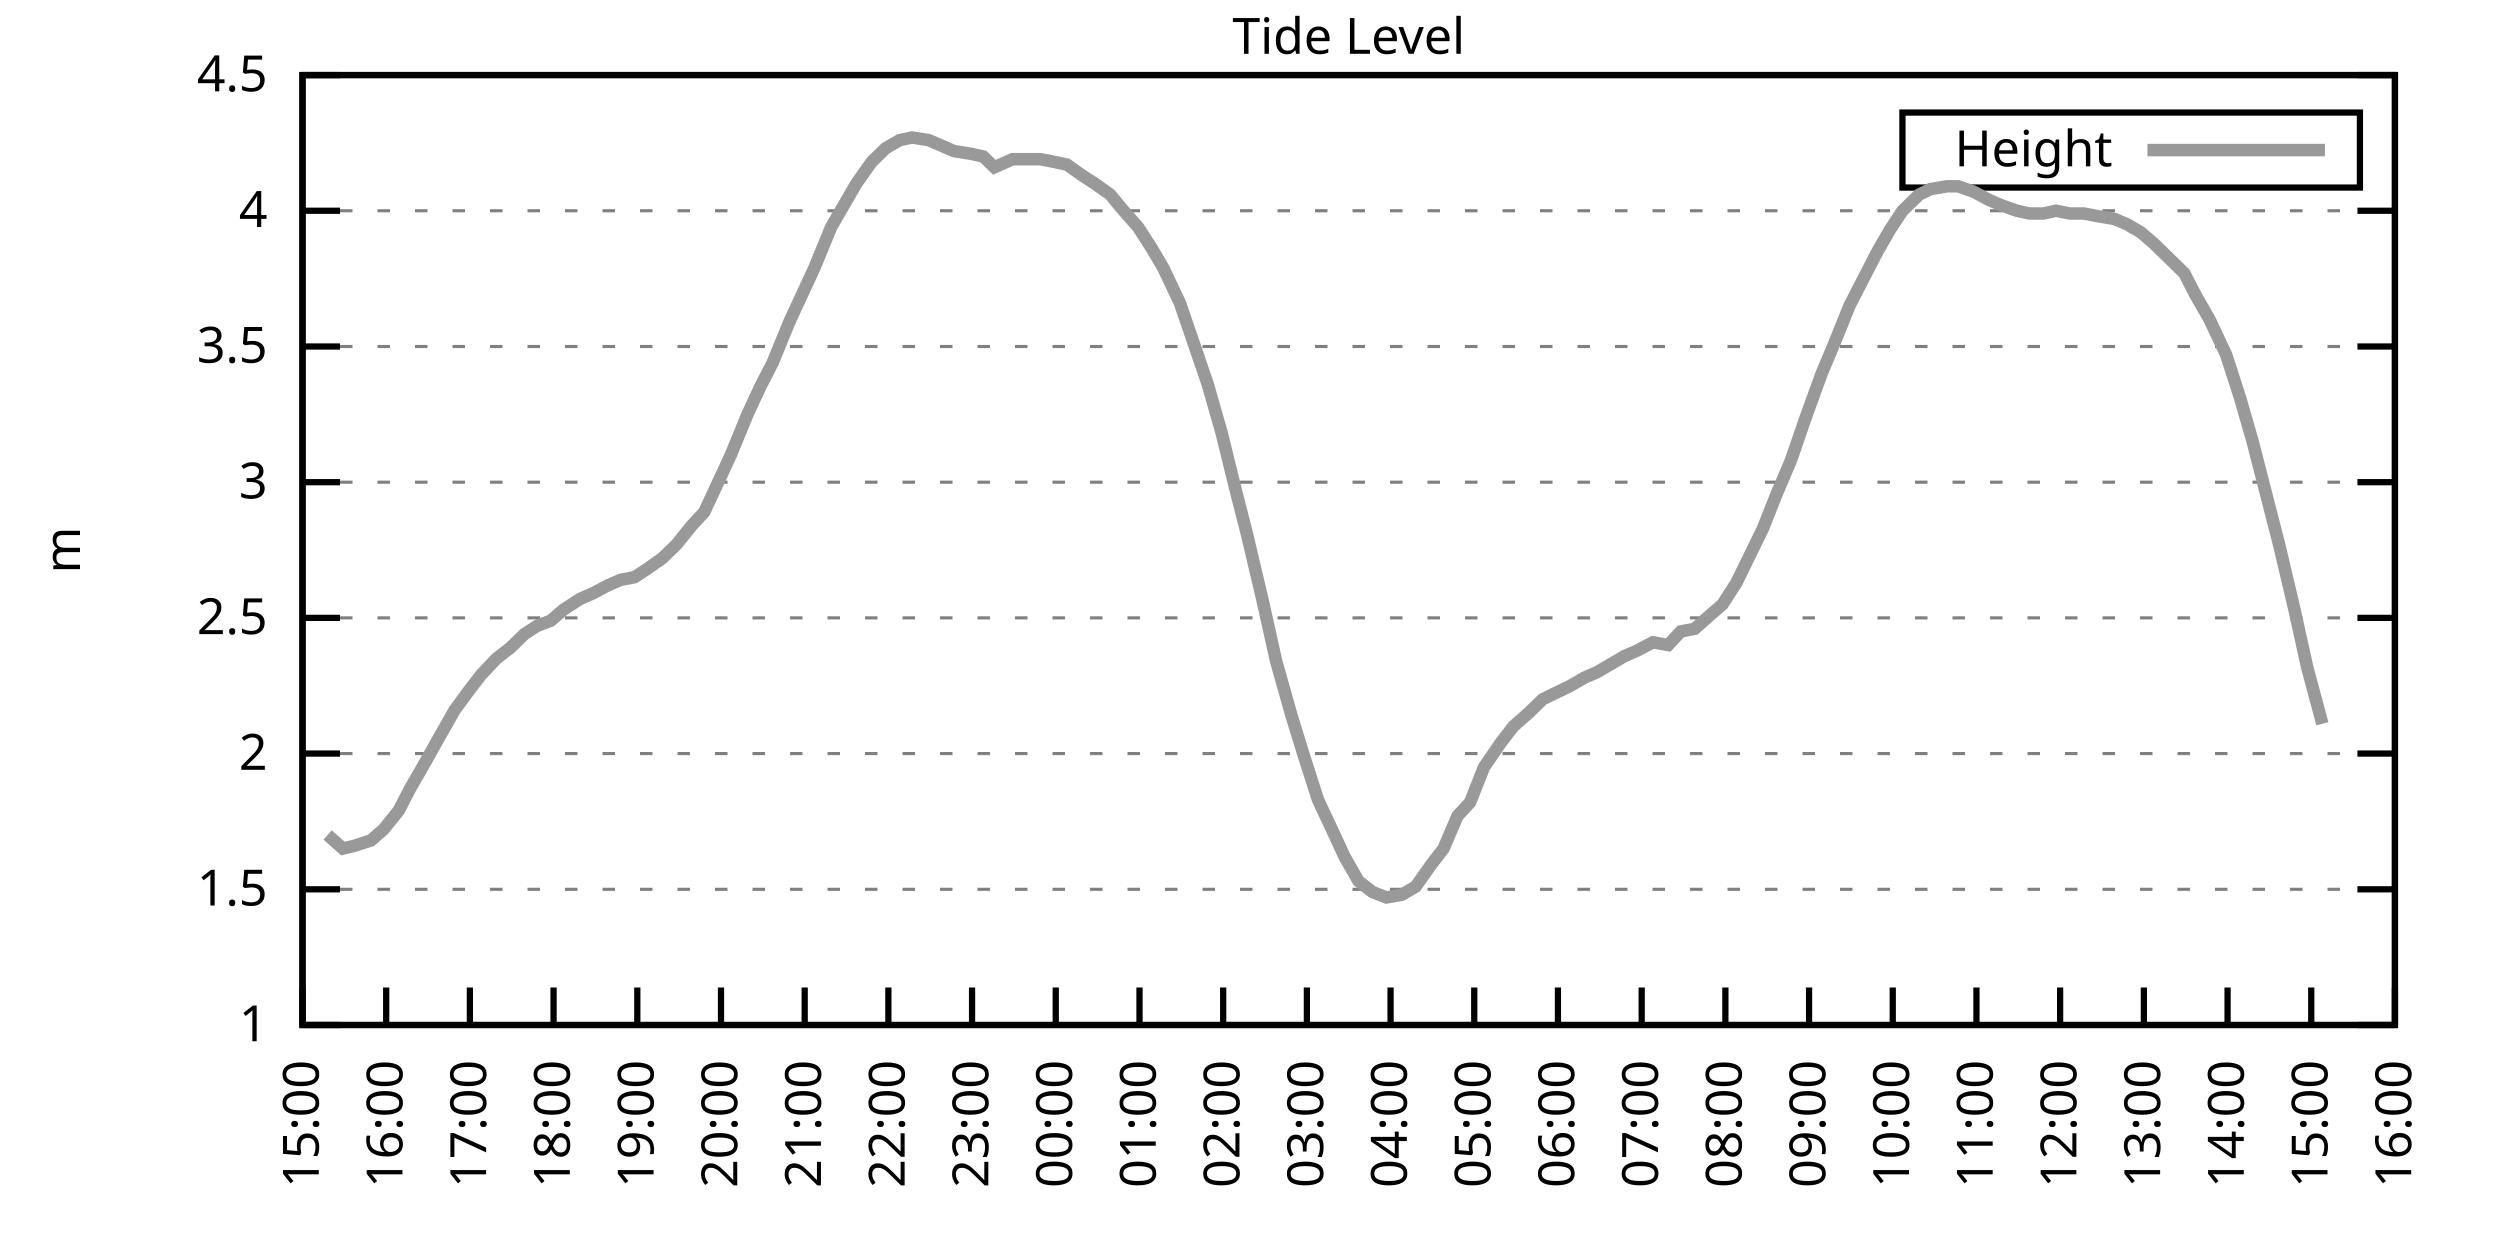
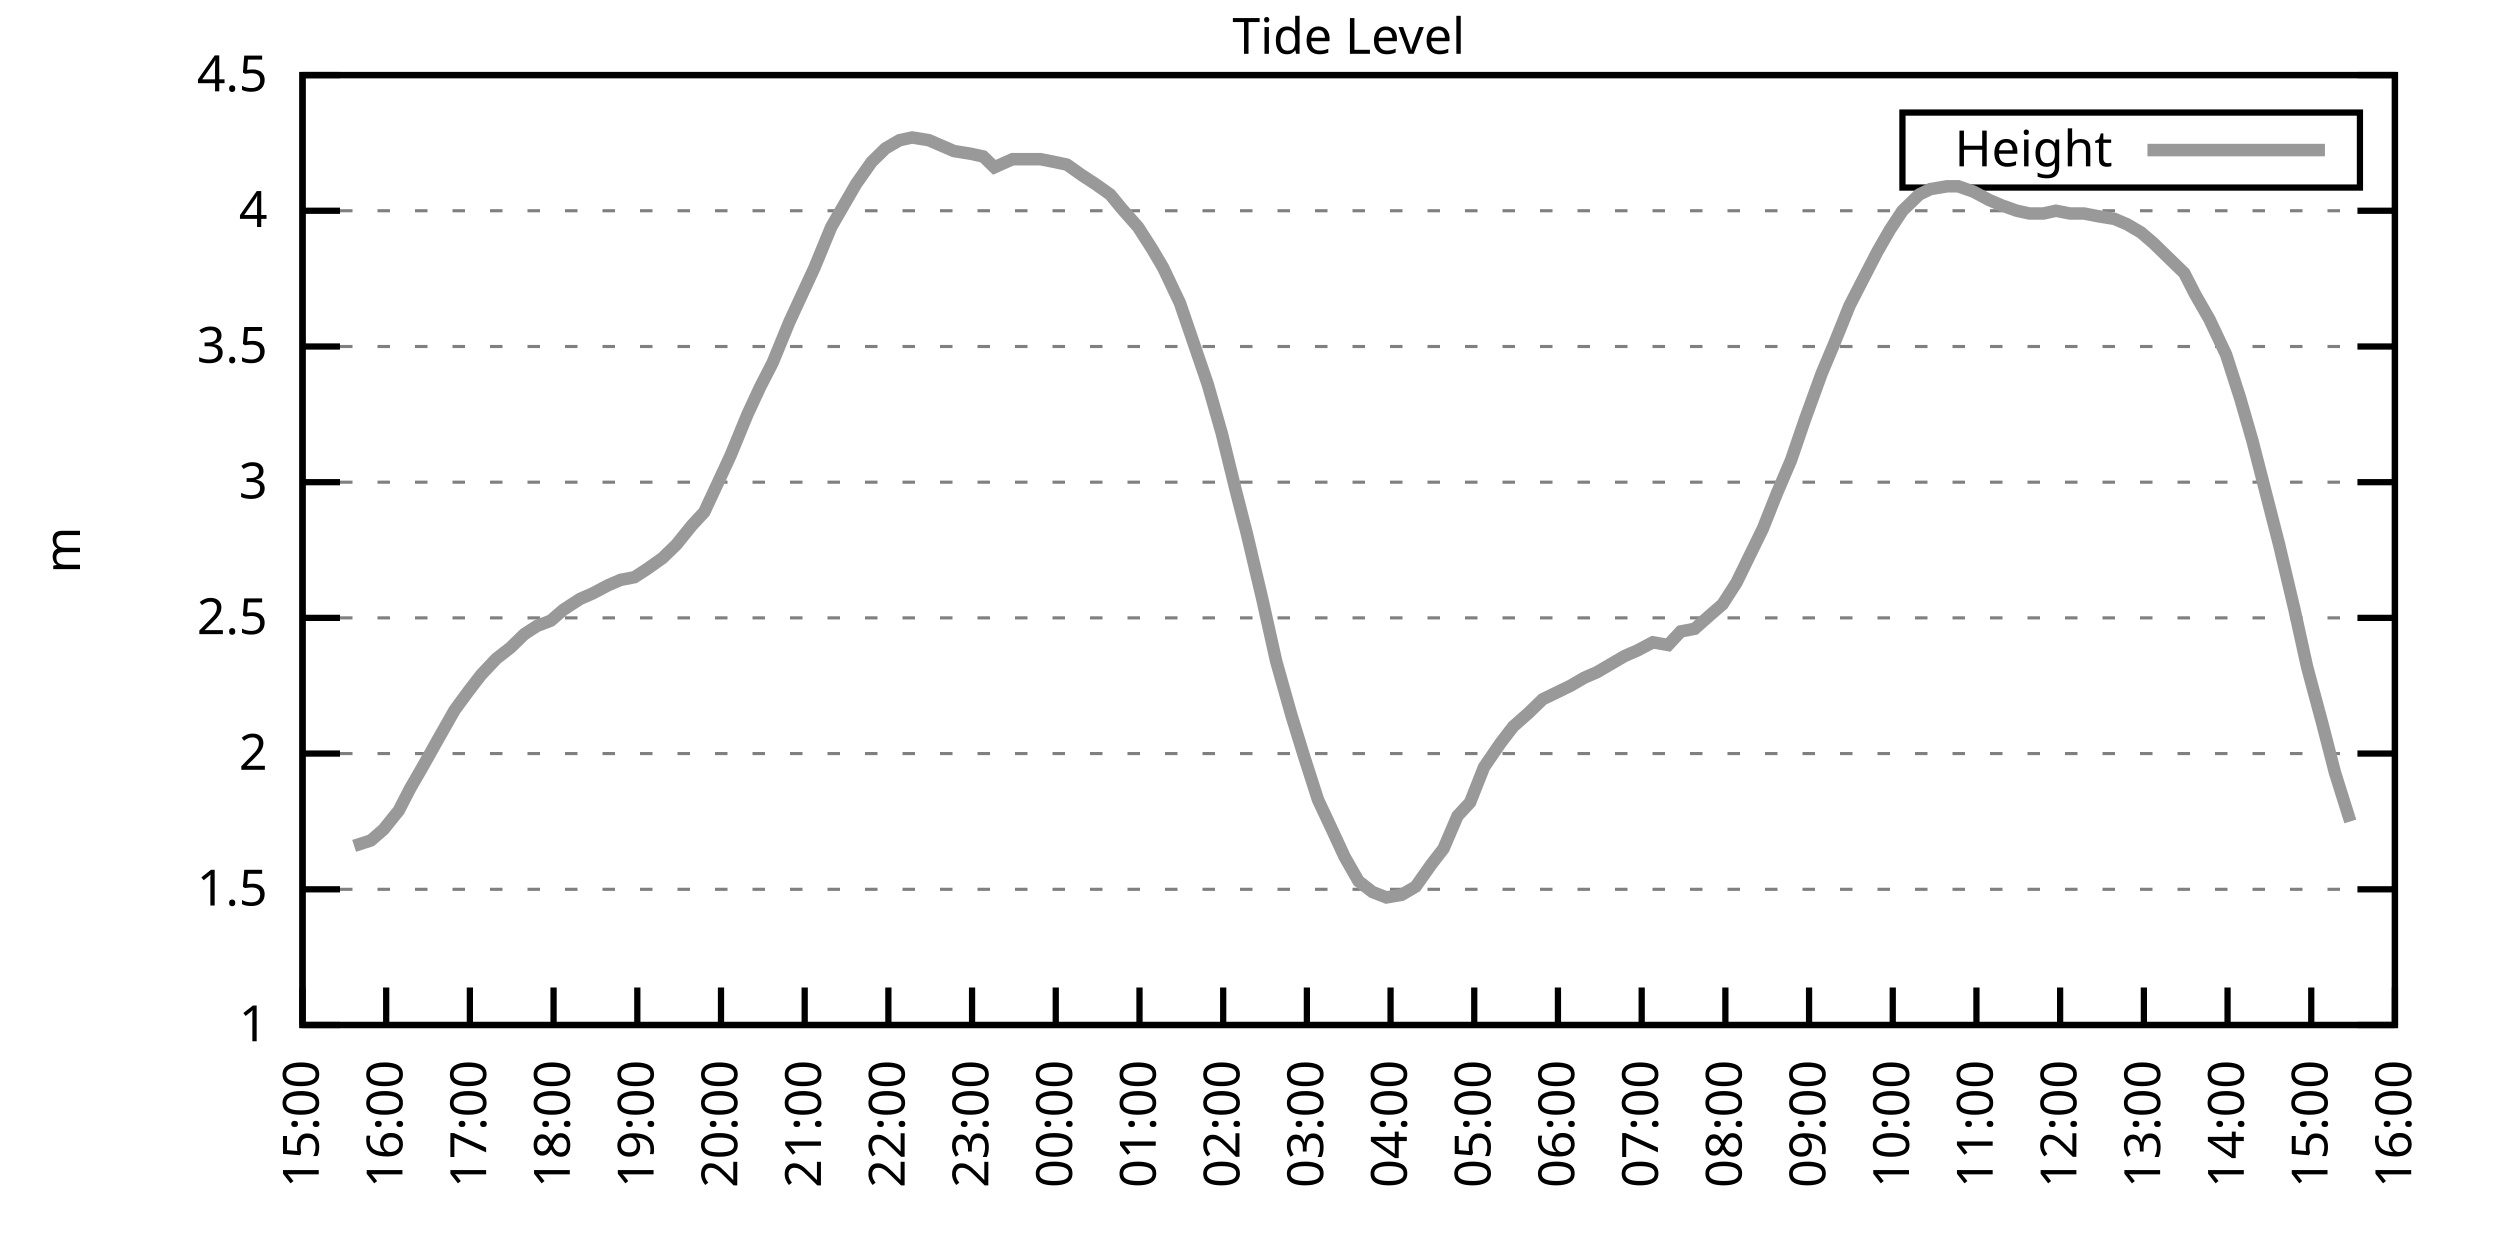
<svg xmlns="http://www.w3.org/2000/svg" xmlns:xlink="http://www.w3.org/1999/xlink" width="400" height="200" viewBox="0 0 400 200">
  <g id="gnuplot_canvas">
    <rect x="0" y="0" width="400" height="200" fill="none" />
    <defs>
      <circle id="gpDot" r="0.5" stroke-width="0.5" stroke="currentColor" />
      <path id="gpPt0" stroke-width="0.333" stroke="currentColor" d="M-1,0 h2 M0,-1 v2" />
      <path id="gpPt1" stroke-width="0.333" stroke="currentColor" d="M-1,-1 L1,1 M1,-1 L-1,1" />
      <path id="gpPt2" stroke-width="0.333" stroke="currentColor" d="M-1,0 L1,0 M0,-1 L0,1 M-1,-1 L1,1 M-1,1 L1,-1" />
      <rect id="gpPt3" stroke-width="0.333" stroke="currentColor" x="-1" y="-1" width="2" height="2" />
      <rect id="gpPt4" stroke-width="0.333" stroke="currentColor" fill="currentColor" x="-1" y="-1" width="2" height="2" />
      <circle id="gpPt5" stroke-width="0.333" stroke="currentColor" cx="0" cy="0" r="1" />
      <use xlink:href="#gpPt5" id="gpPt6" fill="currentColor" stroke="none" />
      <path id="gpPt7" stroke-width="0.333" stroke="currentColor" d="M0,-1.33 L-1.33,0.67 L1.33,0.67 z" />
      <use xlink:href="#gpPt7" id="gpPt8" fill="currentColor" stroke="none" />
      <use xlink:href="#gpPt7" id="gpPt9" stroke="currentColor" transform="rotate(180)" />
      <use xlink:href="#gpPt9" id="gpPt10" fill="currentColor" stroke="none" />
      <use xlink:href="#gpPt3" id="gpPt11" stroke="currentColor" transform="rotate(45)" />
      <use xlink:href="#gpPt11" id="gpPt12" fill="currentColor" stroke="none" />
      <path id="gpPt13" stroke-width="0.333" stroke="currentColor" d="M0,1.330 L1.265,0.411 L0.782,-1.067 L-0.782,-1.076 L-1.265,0.411 z" />
      <use xlink:href="#gpPt13" id="gpPt14" fill="currentColor" stroke="none" />
      <filter id="textbox" filterUnits="objectBoundingBox" x="0" y="0" height="1" width="1">
        <feFlood flood-color="white" flood-opacity="1" result="bgnd" />
        <feComposite in="SourceGraphic" in2="bgnd" operator="atop" />
      </filter>
      <filter id="greybox" filterUnits="objectBoundingBox" x="0" y="0" height="1" width="1">
        <feFlood flood-color="lightgrey" flood-opacity="1" result="grey" />
        <feComposite in="SourceGraphic" in2="grey" operator="atop" />
      </filter>
    </defs>
    <g fill="none" color="white" stroke="currentColor" stroke-width="1.00" stroke-linecap="butt" stroke-linejoin="miter">
</g>
    <g fill="none" color="black" stroke="currentColor" stroke-width="1.00" stroke-linecap="butt" stroke-linejoin="miter">
      <g stroke="none" shape-rendering="crispEdges">
        <polygon fill="rgb(255, 255, 255)" points="48.40,164.00 383.18,164.00 383.18,12.02 48.40,12.02 " />
      </g>
    </g>
    <g fill="none" color="black" stroke="currentColor" stroke-width="1.00" stroke-linecap="butt" stroke-linejoin="miter">
</g>
    <g fill="none" color="black" stroke="black" stroke-width="0.50" stroke-linecap="butt" stroke-linejoin="miter">
</g>
    <g fill="none" color="gray" stroke="currentColor" stroke-width="0.50" stroke-linecap="butt" stroke-linejoin="miter">
      <path stroke="gray" stroke-dasharray="2,4" class="gridline" d="M48.40,164.00 L383.19,164.00  " />
    </g>
    <g fill="none" color="gray" stroke="gray" stroke-width="1.00" stroke-linecap="butt" stroke-linejoin="miter">
</g>
    <g fill="none" color="black" stroke="currentColor" stroke-width="1.00" stroke-linecap="butt" stroke-linejoin="miter">
      <path stroke="black" d="M48.40,164.00 L54.40,164.00 M383.19,164.00 L377.19,164.00  " />
      <g transform="translate(42.80,166.60)" stroke="none" fill="black" font-family="Sans" font-size="8.00" text-anchor="end">
        <text>
          <tspan font-family="Sans"> 1</tspan>
        </text>
      </g>
    </g>
    <g fill="none" color="black" stroke="currentColor" stroke-width="1.00" stroke-linecap="butt" stroke-linejoin="miter">
</g>
    <g fill="none" color="black" stroke="black" stroke-width="0.50" stroke-linecap="butt" stroke-linejoin="miter">
</g>
    <g fill="none" color="gray" stroke="currentColor" stroke-width="0.50" stroke-linecap="butt" stroke-linejoin="miter">
      <path stroke="gray" stroke-dasharray="2,4" class="gridline" d="M48.40,142.29 L383.19,142.29  " />
    </g>
    <g fill="none" color="gray" stroke="gray" stroke-width="1.00" stroke-linecap="butt" stroke-linejoin="miter">
</g>
    <g fill="none" color="black" stroke="currentColor" stroke-width="1.00" stroke-linecap="butt" stroke-linejoin="miter">
      <path stroke="black" d="M48.40,142.29 L54.40,142.29 M383.19,142.29 L377.19,142.29  " />
      <g transform="translate(42.80,144.89)" stroke="none" fill="black" font-family="Sans" font-size="8.00" text-anchor="end">
        <text>
          <tspan font-family="Sans"> 1.5</tspan>
        </text>
      </g>
    </g>
    <g fill="none" color="black" stroke="currentColor" stroke-width="1.00" stroke-linecap="butt" stroke-linejoin="miter">
</g>
    <g fill="none" color="black" stroke="black" stroke-width="0.50" stroke-linecap="butt" stroke-linejoin="miter">
</g>
    <g fill="none" color="gray" stroke="currentColor" stroke-width="0.50" stroke-linecap="butt" stroke-linejoin="miter">
      <path stroke="gray" stroke-dasharray="2,4" class="gridline" d="M48.40,120.57 L383.19,120.57  " />
    </g>
    <g fill="none" color="gray" stroke="gray" stroke-width="1.00" stroke-linecap="butt" stroke-linejoin="miter">
</g>
    <g fill="none" color="black" stroke="currentColor" stroke-width="1.00" stroke-linecap="butt" stroke-linejoin="miter">
      <path stroke="black" d="M48.40,120.57 L54.40,120.57 M383.19,120.57 L377.19,120.57  " />
      <g transform="translate(42.80,123.17)" stroke="none" fill="black" font-family="Sans" font-size="8.00" text-anchor="end">
        <text>
          <tspan font-family="Sans"> 2</tspan>
        </text>
      </g>
    </g>
    <g fill="none" color="black" stroke="currentColor" stroke-width="1.00" stroke-linecap="butt" stroke-linejoin="miter">
</g>
    <g fill="none" color="black" stroke="black" stroke-width="0.50" stroke-linecap="butt" stroke-linejoin="miter">
</g>
    <g fill="none" color="gray" stroke="currentColor" stroke-width="0.50" stroke-linecap="butt" stroke-linejoin="miter">
      <path stroke="gray" stroke-dasharray="2,4" class="gridline" d="M48.40,98.86 L383.19,98.86  " />
    </g>
    <g fill="none" color="gray" stroke="gray" stroke-width="1.00" stroke-linecap="butt" stroke-linejoin="miter">
</g>
    <g fill="none" color="black" stroke="currentColor" stroke-width="1.00" stroke-linecap="butt" stroke-linejoin="miter">
      <path stroke="black" d="M48.40,98.86 L54.40,98.86 M383.19,98.86 L377.19,98.86  " />
      <g transform="translate(42.80,101.46)" stroke="none" fill="black" font-family="Sans" font-size="8.00" text-anchor="end">
        <text>
          <tspan font-family="Sans"> 2.5</tspan>
        </text>
      </g>
    </g>
    <g fill="none" color="black" stroke="currentColor" stroke-width="1.00" stroke-linecap="butt" stroke-linejoin="miter">
</g>
    <g fill="none" color="black" stroke="black" stroke-width="0.50" stroke-linecap="butt" stroke-linejoin="miter">
</g>
    <g fill="none" color="gray" stroke="currentColor" stroke-width="0.50" stroke-linecap="butt" stroke-linejoin="miter">
      <path stroke="gray" stroke-dasharray="2,4" class="gridline" d="M48.40,77.15 L383.19,77.15  " />
    </g>
    <g fill="none" color="gray" stroke="gray" stroke-width="1.00" stroke-linecap="butt" stroke-linejoin="miter">
</g>
    <g fill="none" color="black" stroke="currentColor" stroke-width="1.00" stroke-linecap="butt" stroke-linejoin="miter">
      <path stroke="black" d="M48.40,77.15 L54.40,77.15 M383.19,77.15 L377.19,77.15  " />
      <g transform="translate(42.80,79.75)" stroke="none" fill="black" font-family="Sans" font-size="8.00" text-anchor="end">
        <text>
          <tspan font-family="Sans"> 3</tspan>
        </text>
      </g>
    </g>
    <g fill="none" color="black" stroke="currentColor" stroke-width="1.00" stroke-linecap="butt" stroke-linejoin="miter">
</g>
    <g fill="none" color="black" stroke="black" stroke-width="0.50" stroke-linecap="butt" stroke-linejoin="miter">
</g>
    <g fill="none" color="gray" stroke="currentColor" stroke-width="0.50" stroke-linecap="butt" stroke-linejoin="miter">
      <path stroke="gray" stroke-dasharray="2,4" class="gridline" d="M48.40,55.44 L383.19,55.44  " />
    </g>
    <g fill="none" color="gray" stroke="gray" stroke-width="1.00" stroke-linecap="butt" stroke-linejoin="miter">
</g>
    <g fill="none" color="black" stroke="currentColor" stroke-width="1.00" stroke-linecap="butt" stroke-linejoin="miter">
      <path stroke="black" d="M48.40,55.44 L54.40,55.44 M383.19,55.44 L377.19,55.44  " />
      <g transform="translate(42.80,58.04)" stroke="none" fill="black" font-family="Sans" font-size="8.00" text-anchor="end">
        <text>
          <tspan font-family="Sans"> 3.5</tspan>
        </text>
      </g>
    </g>
    <g fill="none" color="black" stroke="currentColor" stroke-width="1.00" stroke-linecap="butt" stroke-linejoin="miter">
</g>
    <g fill="none" color="black" stroke="black" stroke-width="0.50" stroke-linecap="butt" stroke-linejoin="miter">
</g>
    <g fill="none" color="gray" stroke="currentColor" stroke-width="0.50" stroke-linecap="butt" stroke-linejoin="miter">
      <path stroke="gray" stroke-dasharray="2,4" class="gridline" d="M48.40,33.72 L383.19,33.72  " />
    </g>
    <g fill="none" color="gray" stroke="gray" stroke-width="1.00" stroke-linecap="butt" stroke-linejoin="miter">
</g>
    <g fill="none" color="black" stroke="currentColor" stroke-width="1.00" stroke-linecap="butt" stroke-linejoin="miter">
      <path stroke="black" d="M48.40,33.72 L54.40,33.72 M383.19,33.72 L377.19,33.72  " />
      <g transform="translate(42.80,36.32)" stroke="none" fill="black" font-family="Sans" font-size="8.00" text-anchor="end">
        <text>
          <tspan font-family="Sans"> 4</tspan>
        </text>
      </g>
    </g>
    <g fill="none" color="black" stroke="currentColor" stroke-width="1.00" stroke-linecap="butt" stroke-linejoin="miter">
</g>
    <g fill="none" color="black" stroke="black" stroke-width="0.50" stroke-linecap="butt" stroke-linejoin="miter">
</g>
    <g fill="none" color="gray" stroke="currentColor" stroke-width="0.50" stroke-linecap="butt" stroke-linejoin="miter">
      <path stroke="gray" stroke-dasharray="2,4" class="gridline" d="M48.40,12.01 L383.19,12.01  " />
    </g>
    <g fill="none" color="gray" stroke="gray" stroke-width="1.00" stroke-linecap="butt" stroke-linejoin="miter">
</g>
    <g fill="none" color="black" stroke="currentColor" stroke-width="1.00" stroke-linecap="butt" stroke-linejoin="miter">
      <path stroke="black" d="M48.40,12.01 L54.40,12.01 M383.19,12.01 L377.19,12.01  " />
      <g transform="translate(42.80,14.61)" stroke="none" fill="black" font-family="Sans" font-size="8.00" text-anchor="end">
        <text>
          <tspan font-family="Sans"> 4.5</tspan>
        </text>
      </g>
    </g>
    <g fill="none" color="black" stroke="currentColor" stroke-width="1.00" stroke-linecap="butt" stroke-linejoin="miter">
      <path stroke="black" d="M48.40,164.00 L48.40,158.00  " />
      <g transform="translate(51.00,169.60) rotate(270.00)" stroke="none" fill="black" font-family="Sans" font-size="8.00" text-anchor="end">
        <text>
          <tspan font-family="Sans">15:00</tspan>
        </text>
      </g>
    </g>
    <g fill="none" color="black" stroke="currentColor" stroke-width="1.00" stroke-linecap="butt" stroke-linejoin="miter">
      <path stroke="black" d="M61.79,164.00 L61.79,158.00  " />
      <g transform="translate(64.39,169.60) rotate(270.00)" stroke="none" fill="black" font-family="Sans" font-size="8.00" text-anchor="end">
        <text>
          <tspan font-family="Sans">16:00</tspan>
        </text>
      </g>
    </g>
    <g fill="none" color="black" stroke="currentColor" stroke-width="1.00" stroke-linecap="butt" stroke-linejoin="miter">
      <path stroke="black" d="M75.18,164.00 L75.18,158.00  " />
      <g transform="translate(77.78,169.60) rotate(270.00)" stroke="none" fill="black" font-family="Sans" font-size="8.00" text-anchor="end">
        <text>
          <tspan font-family="Sans">17:00</tspan>
        </text>
      </g>
    </g>
    <g fill="none" color="black" stroke="currentColor" stroke-width="1.00" stroke-linecap="butt" stroke-linejoin="miter">
      <path stroke="black" d="M88.57,164.00 L88.57,158.00  " />
      <g transform="translate(91.17,169.60) rotate(270.00)" stroke="none" fill="black" font-family="Sans" font-size="8.00" text-anchor="end">
        <text>
          <tspan font-family="Sans">18:00</tspan>
        </text>
      </g>
    </g>
    <g fill="none" color="black" stroke="currentColor" stroke-width="1.00" stroke-linecap="butt" stroke-linejoin="miter">
      <path stroke="black" d="M101.97,164.00 L101.97,158.00  " />
      <g transform="translate(104.57,169.60) rotate(270.00)" stroke="none" fill="black" font-family="Sans" font-size="8.00" text-anchor="end">
        <text>
          <tspan font-family="Sans">19:00</tspan>
        </text>
      </g>
    </g>
    <g fill="none" color="black" stroke="currentColor" stroke-width="1.00" stroke-linecap="butt" stroke-linejoin="miter">
      <path stroke="black" d="M115.36,164.00 L115.36,158.00  " />
      <g transform="translate(117.96,169.60) rotate(270.00)" stroke="none" fill="black" font-family="Sans" font-size="8.00" text-anchor="end">
        <text>
          <tspan font-family="Sans">20:00</tspan>
        </text>
      </g>
    </g>
    <g fill="none" color="black" stroke="currentColor" stroke-width="1.00" stroke-linecap="butt" stroke-linejoin="miter">
      <path stroke="black" d="M128.75,164.00 L128.75,158.00  " />
      <g transform="translate(131.35,169.60) rotate(270.00)" stroke="none" fill="black" font-family="Sans" font-size="8.00" text-anchor="end">
        <text>
          <tspan font-family="Sans">21:00</tspan>
        </text>
      </g>
    </g>
    <g fill="none" color="black" stroke="currentColor" stroke-width="1.00" stroke-linecap="butt" stroke-linejoin="miter">
      <path stroke="black" d="M142.14,164.00 L142.14,158.00  " />
      <g transform="translate(144.74,169.60) rotate(270.00)" stroke="none" fill="black" font-family="Sans" font-size="8.00" text-anchor="end">
        <text>
          <tspan font-family="Sans">22:00</tspan>
        </text>
      </g>
    </g>
    <g fill="none" color="black" stroke="currentColor" stroke-width="1.00" stroke-linecap="butt" stroke-linejoin="miter">
      <path stroke="black" d="M155.53,164.00 L155.53,158.00  " />
      <g transform="translate(158.13,169.60) rotate(270.00)" stroke="none" fill="black" font-family="Sans" font-size="8.00" text-anchor="end">
        <text>
          <tspan font-family="Sans">23:00</tspan>
        </text>
      </g>
    </g>
    <g fill="none" color="black" stroke="currentColor" stroke-width="1.00" stroke-linecap="butt" stroke-linejoin="miter">
      <path stroke="black" d="M168.92,164.00 L168.92,158.00  " />
      <g transform="translate(171.52,169.60) rotate(270.00)" stroke="none" fill="black" font-family="Sans" font-size="8.00" text-anchor="end">
        <text>
          <tspan font-family="Sans">00:00</tspan>
        </text>
      </g>
    </g>
    <g fill="none" color="black" stroke="currentColor" stroke-width="1.00" stroke-linecap="butt" stroke-linejoin="miter">
      <path stroke="black" d="M182.32,164.00 L182.32,158.00  " />
      <g transform="translate(184.92,169.60) rotate(270.00)" stroke="none" fill="black" font-family="Sans" font-size="8.00" text-anchor="end">
        <text>
          <tspan font-family="Sans">01:00</tspan>
        </text>
      </g>
    </g>
    <g fill="none" color="black" stroke="currentColor" stroke-width="1.00" stroke-linecap="butt" stroke-linejoin="miter">
      <path stroke="black" d="M195.71,164.00 L195.71,158.00  " />
      <g transform="translate(198.31,169.60) rotate(270.00)" stroke="none" fill="black" font-family="Sans" font-size="8.00" text-anchor="end">
        <text>
          <tspan font-family="Sans">02:00</tspan>
        </text>
      </g>
    </g>
    <g fill="none" color="black" stroke="currentColor" stroke-width="1.00" stroke-linecap="butt" stroke-linejoin="miter">
      <path stroke="black" d="M209.10,164.00 L209.10,158.00  " />
      <g transform="translate(211.70,169.60) rotate(270.00)" stroke="none" fill="black" font-family="Sans" font-size="8.00" text-anchor="end">
        <text>
          <tspan font-family="Sans">03:00</tspan>
        </text>
      </g>
    </g>
    <g fill="none" color="black" stroke="currentColor" stroke-width="1.00" stroke-linecap="butt" stroke-linejoin="miter">
      <path stroke="black" d="M222.49,164.00 L222.49,158.00  " />
      <g transform="translate(225.09,169.60) rotate(270.00)" stroke="none" fill="black" font-family="Sans" font-size="8.00" text-anchor="end">
        <text>
          <tspan font-family="Sans">04:00</tspan>
        </text>
      </g>
    </g>
    <g fill="none" color="black" stroke="currentColor" stroke-width="1.00" stroke-linecap="butt" stroke-linejoin="miter">
      <path stroke="black" d="M235.88,164.00 L235.88,158.00  " />
      <g transform="translate(238.48,169.60) rotate(270.00)" stroke="none" fill="black" font-family="Sans" font-size="8.00" text-anchor="end">
        <text>
          <tspan font-family="Sans">05:00</tspan>
        </text>
      </g>
    </g>
    <g fill="none" color="black" stroke="currentColor" stroke-width="1.00" stroke-linecap="butt" stroke-linejoin="miter">
      <path stroke="black" d="M249.27,164.00 L249.27,158.00  " />
      <g transform="translate(251.87,169.60) rotate(270.00)" stroke="none" fill="black" font-family="Sans" font-size="8.00" text-anchor="end">
        <text>
          <tspan font-family="Sans">06:00</tspan>
        </text>
      </g>
    </g>
    <g fill="none" color="black" stroke="currentColor" stroke-width="1.00" stroke-linecap="butt" stroke-linejoin="miter">
      <path stroke="black" d="M262.67,164.00 L262.67,158.00  " />
      <g transform="translate(265.27,169.60) rotate(270.00)" stroke="none" fill="black" font-family="Sans" font-size="8.00" text-anchor="end">
        <text>
          <tspan font-family="Sans">07:00</tspan>
        </text>
      </g>
    </g>
    <g fill="none" color="black" stroke="currentColor" stroke-width="1.00" stroke-linecap="butt" stroke-linejoin="miter">
      <path stroke="black" d="M276.06,164.00 L276.06,158.00  " />
      <g transform="translate(278.66,169.60) rotate(270.00)" stroke="none" fill="black" font-family="Sans" font-size="8.00" text-anchor="end">
        <text>
          <tspan font-family="Sans">08:00</tspan>
        </text>
      </g>
    </g>
    <g fill="none" color="black" stroke="currentColor" stroke-width="1.00" stroke-linecap="butt" stroke-linejoin="miter">
      <path stroke="black" d="M289.45,164.00 L289.45,158.00  " />
      <g transform="translate(292.05,169.60) rotate(270.00)" stroke="none" fill="black" font-family="Sans" font-size="8.00" text-anchor="end">
        <text>
          <tspan font-family="Sans">09:00</tspan>
        </text>
      </g>
    </g>
    <g fill="none" color="black" stroke="currentColor" stroke-width="1.00" stroke-linecap="butt" stroke-linejoin="miter">
      <path stroke="black" d="M302.84,164.00 L302.84,158.00  " />
      <g transform="translate(305.44,169.60) rotate(270.00)" stroke="none" fill="black" font-family="Sans" font-size="8.00" text-anchor="end">
        <text>
          <tspan font-family="Sans">10:00</tspan>
        </text>
      </g>
    </g>
    <g fill="none" color="black" stroke="currentColor" stroke-width="1.00" stroke-linecap="butt" stroke-linejoin="miter">
      <path stroke="black" d="M316.23,164.00 L316.23,158.00  " />
      <g transform="translate(318.83,169.60) rotate(270.00)" stroke="none" fill="black" font-family="Sans" font-size="8.00" text-anchor="end">
        <text>
          <tspan font-family="Sans">11:00</tspan>
        </text>
      </g>
    </g>
    <g fill="none" color="black" stroke="currentColor" stroke-width="1.00" stroke-linecap="butt" stroke-linejoin="miter">
      <path stroke="black" d="M329.62,164.00 L329.62,158.00  " />
      <g transform="translate(332.22,169.60) rotate(270.00)" stroke="none" fill="black" font-family="Sans" font-size="8.00" text-anchor="end">
        <text>
          <tspan font-family="Sans">12:00</tspan>
        </text>
      </g>
    </g>
    <g fill="none" color="black" stroke="currentColor" stroke-width="1.00" stroke-linecap="butt" stroke-linejoin="miter">
      <path stroke="black" d="M343.02,164.00 L343.02,158.00  " />
      <g transform="translate(345.62,169.60) rotate(270.00)" stroke="none" fill="black" font-family="Sans" font-size="8.00" text-anchor="end">
        <text>
          <tspan font-family="Sans">13:00</tspan>
        </text>
      </g>
    </g>
    <g fill="none" color="black" stroke="currentColor" stroke-width="1.00" stroke-linecap="butt" stroke-linejoin="miter">
      <path stroke="black" d="M356.41,164.00 L356.41,158.00  " />
      <g transform="translate(359.01,169.60) rotate(270.00)" stroke="none" fill="black" font-family="Sans" font-size="8.00" text-anchor="end">
        <text>
          <tspan font-family="Sans">14:00</tspan>
        </text>
      </g>
    </g>
    <g fill="none" color="black" stroke="currentColor" stroke-width="1.00" stroke-linecap="butt" stroke-linejoin="miter">
      <path stroke="black" d="M369.80,164.00 L369.80,158.00  " />
      <g transform="translate(372.40,169.60) rotate(270.00)" stroke="none" fill="black" font-family="Sans" font-size="8.00" text-anchor="end">
        <text>
          <tspan font-family="Sans">15:00</tspan>
        </text>
      </g>
    </g>
    <g fill="none" color="black" stroke="currentColor" stroke-width="1.00" stroke-linecap="butt" stroke-linejoin="miter">
      <path stroke="black" d="M383.19,164.00 L383.19,158.00  " />
      <g transform="translate(385.79,169.60) rotate(270.00)" stroke="none" fill="black" font-family="Sans" font-size="8.00" text-anchor="end">
        <text>
          <tspan font-family="Sans">16:00</tspan>
        </text>
      </g>
    </g>
    <g fill="none" color="black" stroke="currentColor" stroke-width="1.00" stroke-linecap="butt" stroke-linejoin="miter">
</g>
    <g fill="none" color="black" stroke="currentColor" stroke-width="1.00" stroke-linecap="butt" stroke-linejoin="miter">
      <path stroke="black" d="M48.40,12.01 L48.40,164.00 L383.19,164.00 L383.19,12.01 L48.40,12.01 Z  " />
    </g>
    <g fill="none" color="black" stroke="currentColor" stroke-width="1.00" stroke-linecap="butt" stroke-linejoin="miter">
</g>
    <g fill="none" color="black" stroke="currentColor" stroke-width="1.00" stroke-linecap="butt" stroke-linejoin="miter">
      <path stroke="black" d="M304.39,30.01 L304.39,18.01 L377.59,18.01 L377.59,30.01 L304.39,30.01 Z  " />
    </g>
    <g id="Tide_level_plot_1">
      <g fill="none" color="white" stroke="black" stroke-width="2.00" stroke-linecap="butt" stroke-linejoin="miter">
</g>
      <g fill="none" color="black" stroke="currentColor" stroke-width="2.00" stroke-linecap="butt" stroke-linejoin="miter">
        <g transform="translate(337.99,26.61)" stroke="none" fill="black" font-family="Sans" font-size="8.00" text-anchor="end">
          <text>
            <tspan font-family="Sans">Height</tspan>
          </text>
        </g>
      </g>
      <g fill="none" color="black" stroke="currentColor" stroke-width="2.00" stroke-linecap="butt" stroke-linejoin="miter">
-         <path stroke="rgb(153, 153, 153)" d="M343.59,24.01 L371.99,24.01 M52.42,133.60 L54.87,135.77 L56.66,135.34 L59.34,134.47 L61.35,132.73 L63.80,129.69   L65.59,126.22 L67.59,122.75 L70.27,117.97 L72.73,113.63 L74.96,110.59 L76.97,107.98 L79.42,105.38 L81.66,103.64   L83.89,101.47 L85.90,100.16 L88.13,99.30 L90.14,97.56 L92.82,95.82 L94.82,94.95 L97.28,93.65 L99.29,92.78   L101.52,92.35 L103.53,91.04 L105.98,89.31 L108.22,87.14 L110.67,84.10 L112.68,81.93 L114.91,77.15 L116.92,72.81   L119.60,66.29 L121.61,61.95 L123.62,58.04 L126.29,51.53 L128.30,47.18 L130.31,42.84 L132.99,36.33 L135.00,32.85   L137.01,29.38 L139.46,25.91 L141.69,23.73 L143.93,22.43 L145.94,22.00 L148.61,22.43 L150.62,23.30 L152.63,24.17   L155.31,24.60 L157.32,25.04 L159.10,26.77 L162.01,25.47 L164.24,25.47 L166.47,25.47 L168.70,25.91 L170.71,26.34   L173.17,28.08 L175.17,29.38 L177.63,31.12 L179.41,33.29 L182.09,36.33 L184.32,39.80 L186.11,42.84 L188.79,48.49   L191.02,55.00 L193.25,61.52 L195.48,69.33 L197.72,78.45 L199.50,85.40 L201.96,95.82 L204.19,105.81 L206.64,114.49   L208.65,121.01 L210.88,127.96 L213.12,132.73 L215.13,137.08 L217.36,140.98 L219.59,142.72 L221.82,143.59 L224.28,143.16   L226.51,141.85 L228.96,138.38 L230.97,135.77 L233.20,130.56 L235.21,128.39 L237.44,122.75 L240.12,118.84 L242.13,116.23   L244.59,114.06 L246.82,111.89 L248.60,111.02 L251.28,109.72 L253.51,108.42 L255.52,107.55 L257.76,106.24 L259.99,104.94   L262.00,104.07 L264.45,102.77 L266.91,103.20 L268.92,101.03 L271.15,100.60 L273.60,98.43 L275.61,96.69 L277.84,93.22   L282.08,84.53 L284.32,78.89 L286.55,73.67 L288.78,67.16 L291.46,59.78 L293.47,55.00 L295.92,48.92 L297.93,45.01   L300.39,40.24 L302.39,36.76 L304.40,33.72 L307.08,31.12 L308.87,30.25 L311.54,29.81 L313.33,29.81 L315.79,30.68   L318.24,31.99 L320.25,32.85 L322.70,33.72 L324.71,34.16 L326.95,34.16 L328.95,33.72 L331.19,34.16 L333.42,34.16   L335.65,34.59 L338.33,35.03 L340.34,35.89 L342.57,37.20 L344.58,38.93 L347.26,41.54 L349.49,43.71 L351.27,47.18   L353.51,51.09 L356.18,56.74 L358.42,63.69 L360.42,70.63 L364.66,87.14 L367.12,97.56 L369.13,106.68 L371.58,115.80    " />
+         <path stroke="rgb(153, 153, 153)" d="M343.59,24.01 L371.99,24.01 M56.66,135.34 L59.34,134.47 L61.35,132.73 L63.80,129.69 L65.59,126.22 L67.59,122.75   L70.27,117.97 L72.73,113.63 L74.96,110.59 L76.97,107.98 L79.42,105.38 L81.66,103.64 L83.89,101.47 L85.90,100.16   L88.13,99.30 L90.14,97.56 L92.82,95.82 L94.82,94.95 L97.28,93.65 L99.29,92.78 L101.52,92.35 L103.53,91.04   L105.98,89.31 L108.22,87.14 L110.67,84.10 L112.68,81.93 L114.91,77.15 L116.92,72.81 L119.60,66.29 L121.61,61.95   L123.62,58.04 L126.29,51.53 L128.30,47.18 L130.31,42.84 L132.99,36.33 L135.00,32.85 L137.01,29.38 L139.46,25.91   L141.69,23.73 L143.93,22.43 L145.94,22.00 L148.61,22.43 L150.62,23.30 L152.63,24.17 L155.31,24.60 L157.32,25.04   L159.10,26.77 L162.01,25.47 L164.24,25.47 L166.47,25.47 L168.70,25.91 L170.71,26.34 L173.17,28.08 L175.17,29.38   L177.63,31.12 L179.41,33.29 L182.09,36.33 L184.32,39.80 L186.11,42.84 L188.79,48.49 L191.02,55.00 L193.25,61.52   L195.48,69.33 L197.72,78.45 L199.50,85.40 L201.96,95.82 L204.19,105.81 L206.64,114.49 L208.65,121.01 L210.88,127.96   L213.12,132.73 L215.13,137.08 L217.36,140.98 L219.59,142.72 L221.82,143.59 L224.28,143.16 L226.51,141.85 L228.96,138.38   L230.97,135.77 L233.20,130.56 L235.21,128.39 L237.44,122.75 L240.12,118.84 L242.13,116.23 L244.59,114.06 L246.82,111.89   L248.60,111.02 L251.28,109.72 L253.51,108.42 L255.52,107.55 L257.76,106.24 L259.99,104.94 L262.00,104.07 L264.45,102.77   L266.91,103.20 L268.92,101.03 L271.15,100.60 L273.60,98.43 L275.61,96.69 L277.84,93.22 L282.08,84.53 L284.32,78.89   L286.55,73.67 L288.78,67.16 L291.46,59.78 L293.47,55.00 L295.92,48.92 L297.93,45.01 L300.39,40.24 L302.39,36.76   L304.40,33.72 L307.08,31.12 L308.87,30.25 L311.54,29.81 L313.33,29.81 L315.79,30.68 L318.24,31.99 L320.25,32.85   L322.70,33.72 L324.71,34.16 L326.95,34.16 L328.95,33.72 L331.19,34.16 L333.42,34.16 L335.65,34.59 L338.33,35.03   L340.34,35.89 L342.57,37.20 L344.58,38.93 L347.26,41.54 L349.49,43.71 L351.27,47.18 L353.51,51.09 L356.18,56.74   L358.42,63.69 L360.42,70.63 L364.66,87.14 L367.12,97.56 L369.13,106.68 L371.58,115.80 L373.59,123.61 L376.05,131.43    " />
      </g>
    </g>
    <g fill="none" color="black" stroke="currentColor" stroke-width="2.00" stroke-linecap="butt" stroke-linejoin="miter">
</g>
    <g fill="none" color="black" stroke="black" stroke-width="1.00" stroke-linecap="butt" stroke-linejoin="miter">
</g>
    <g fill="none" color="black" stroke="currentColor" stroke-width="1.00" stroke-linecap="butt" stroke-linejoin="miter">
      <path stroke="black" d="M48.40,12.01 L48.40,164.00 L383.19,164.00 L383.19,12.01 L48.40,12.01 Z  " />
      <g transform="translate(12.80,88.01) rotate(270.00)" stroke="none" fill="black" font-family="Sans" font-size="8.00" text-anchor="middle">
        <text>
          <tspan font-family="Sans">m</tspan>
        </text>
      </g>
    </g>
    <g fill="none" color="black" stroke="currentColor" stroke-width="1.00" stroke-linecap="butt" stroke-linejoin="miter">
</g>
    <g fill="none" color="black" stroke="currentColor" stroke-width="1.00" stroke-linecap="butt" stroke-linejoin="miter">
      <g transform="translate(215.79,8.61)" stroke="none" fill="black" font-family="Sans" font-size="8.00" text-anchor="middle">
        <text>
          <tspan font-family="Sans">Tide Level</tspan>
        </text>
      </g>
    </g>
    <g fill="none" color="black" stroke="currentColor" stroke-width="1.00" stroke-linecap="butt" stroke-linejoin="miter">
</g>
  </g>
</svg>
